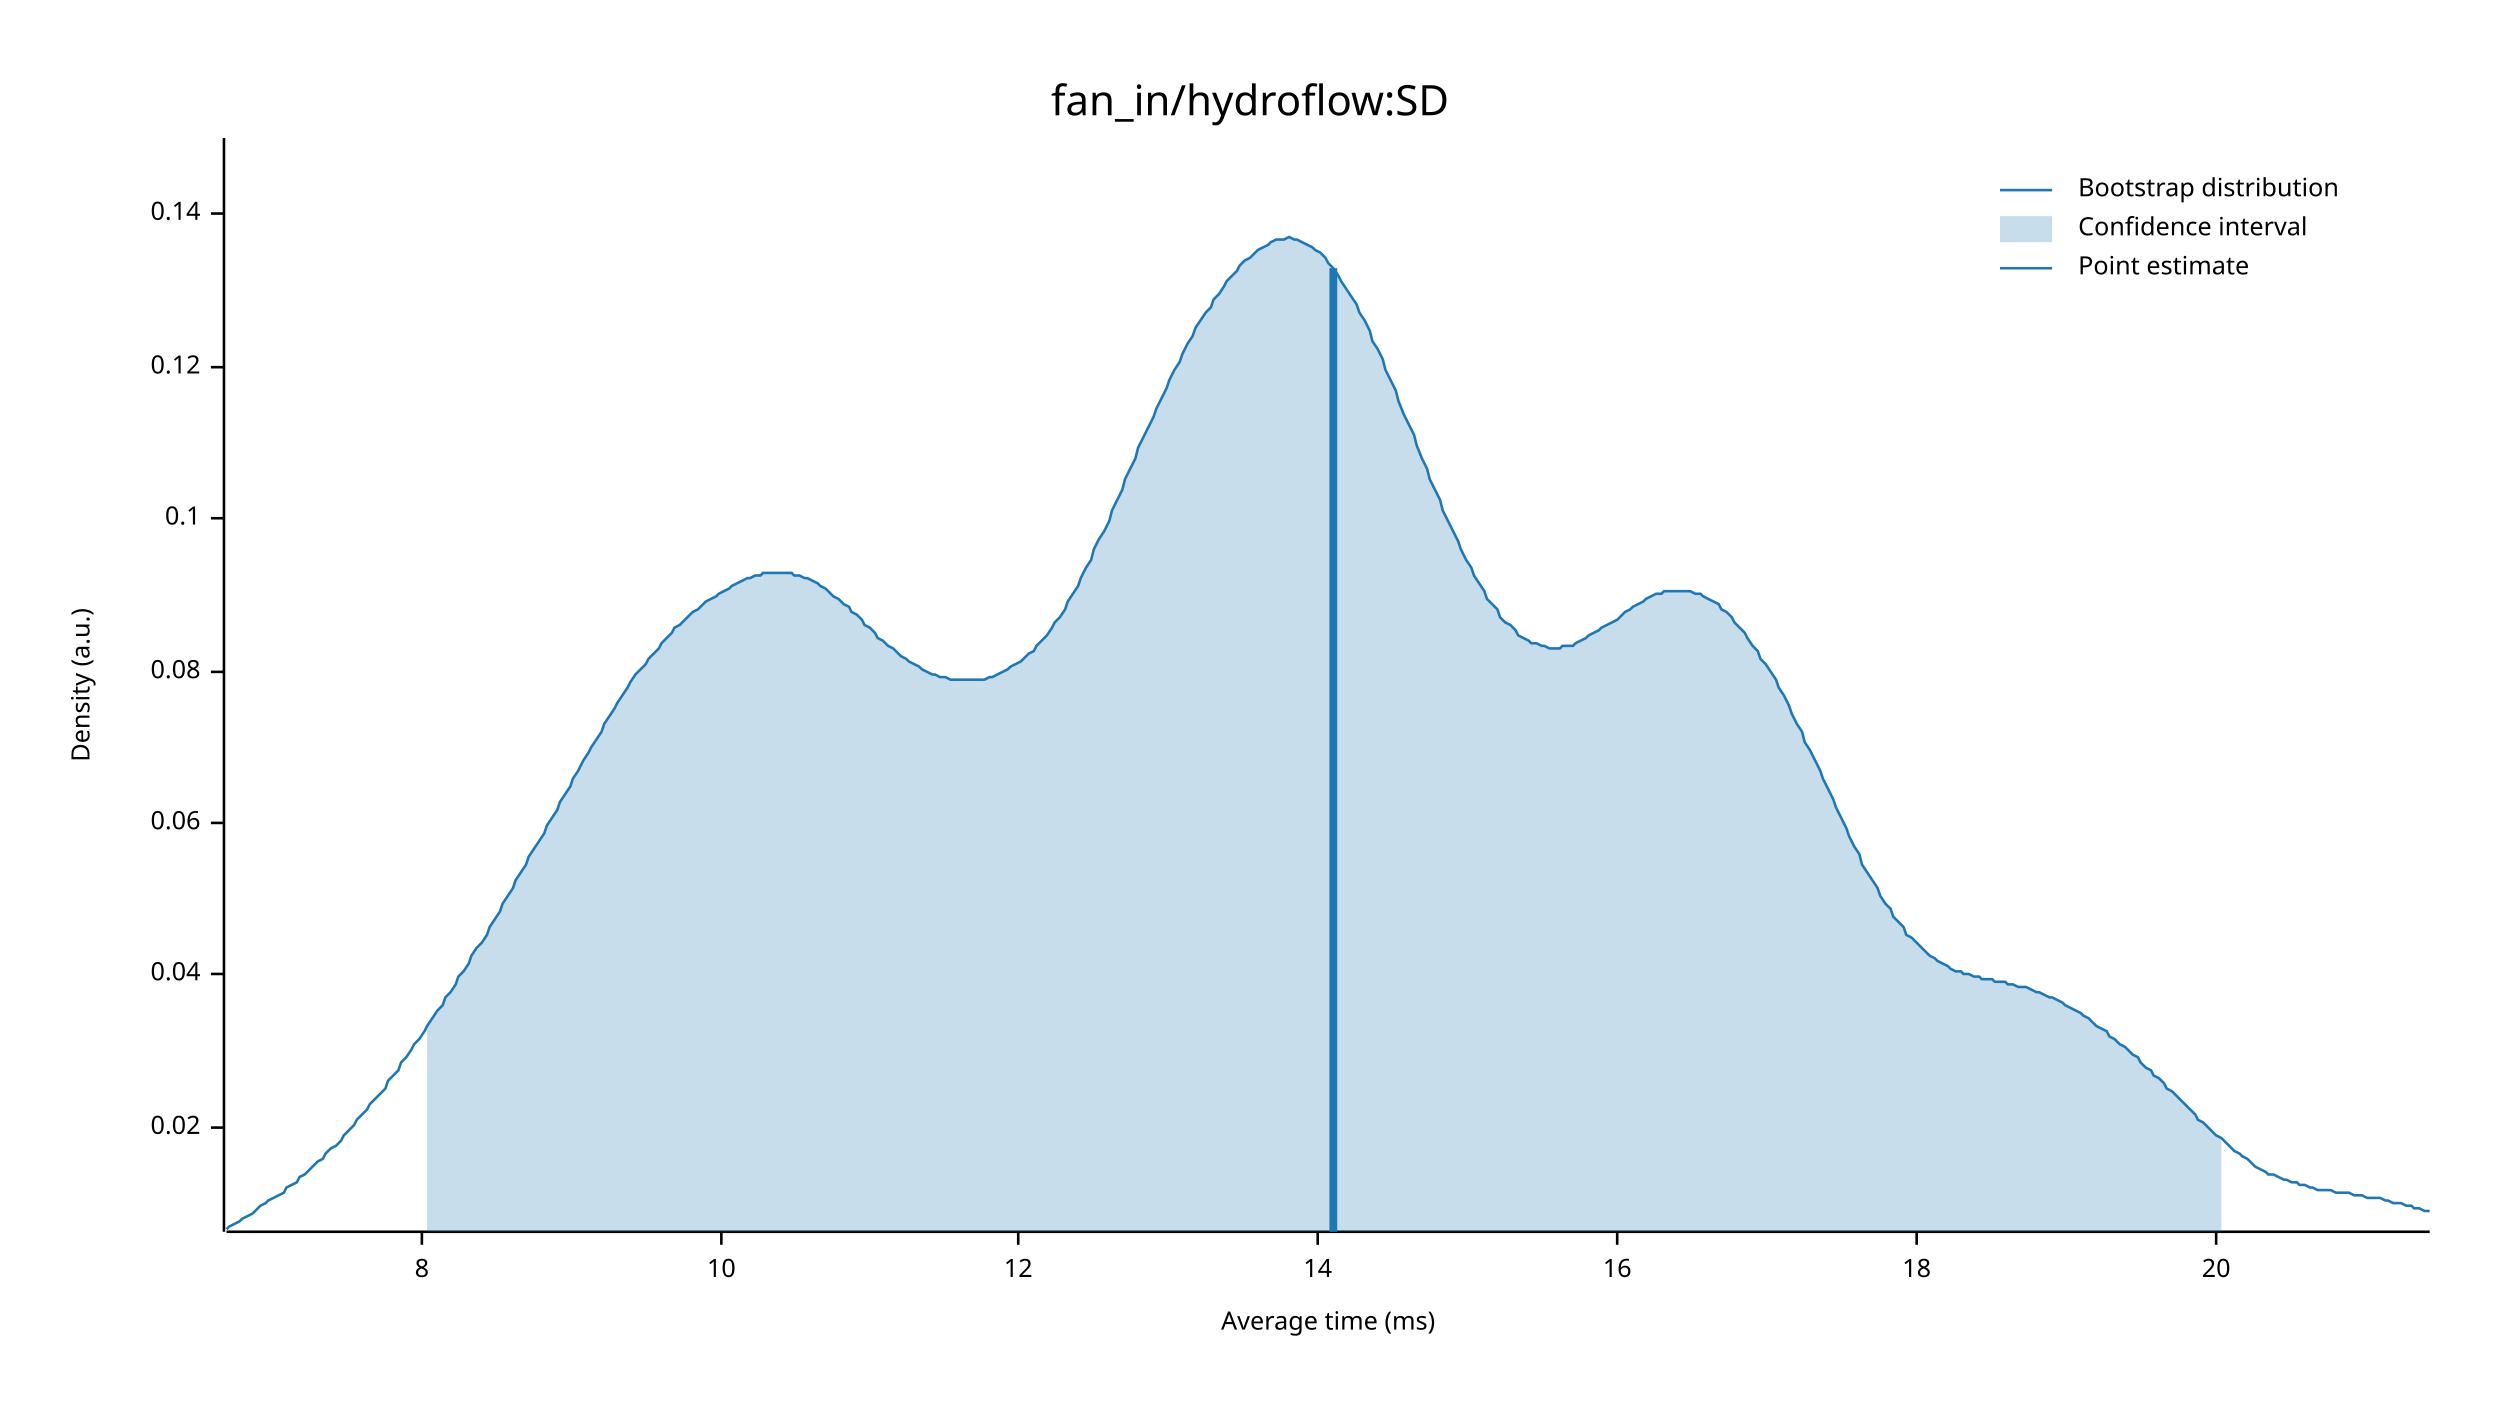
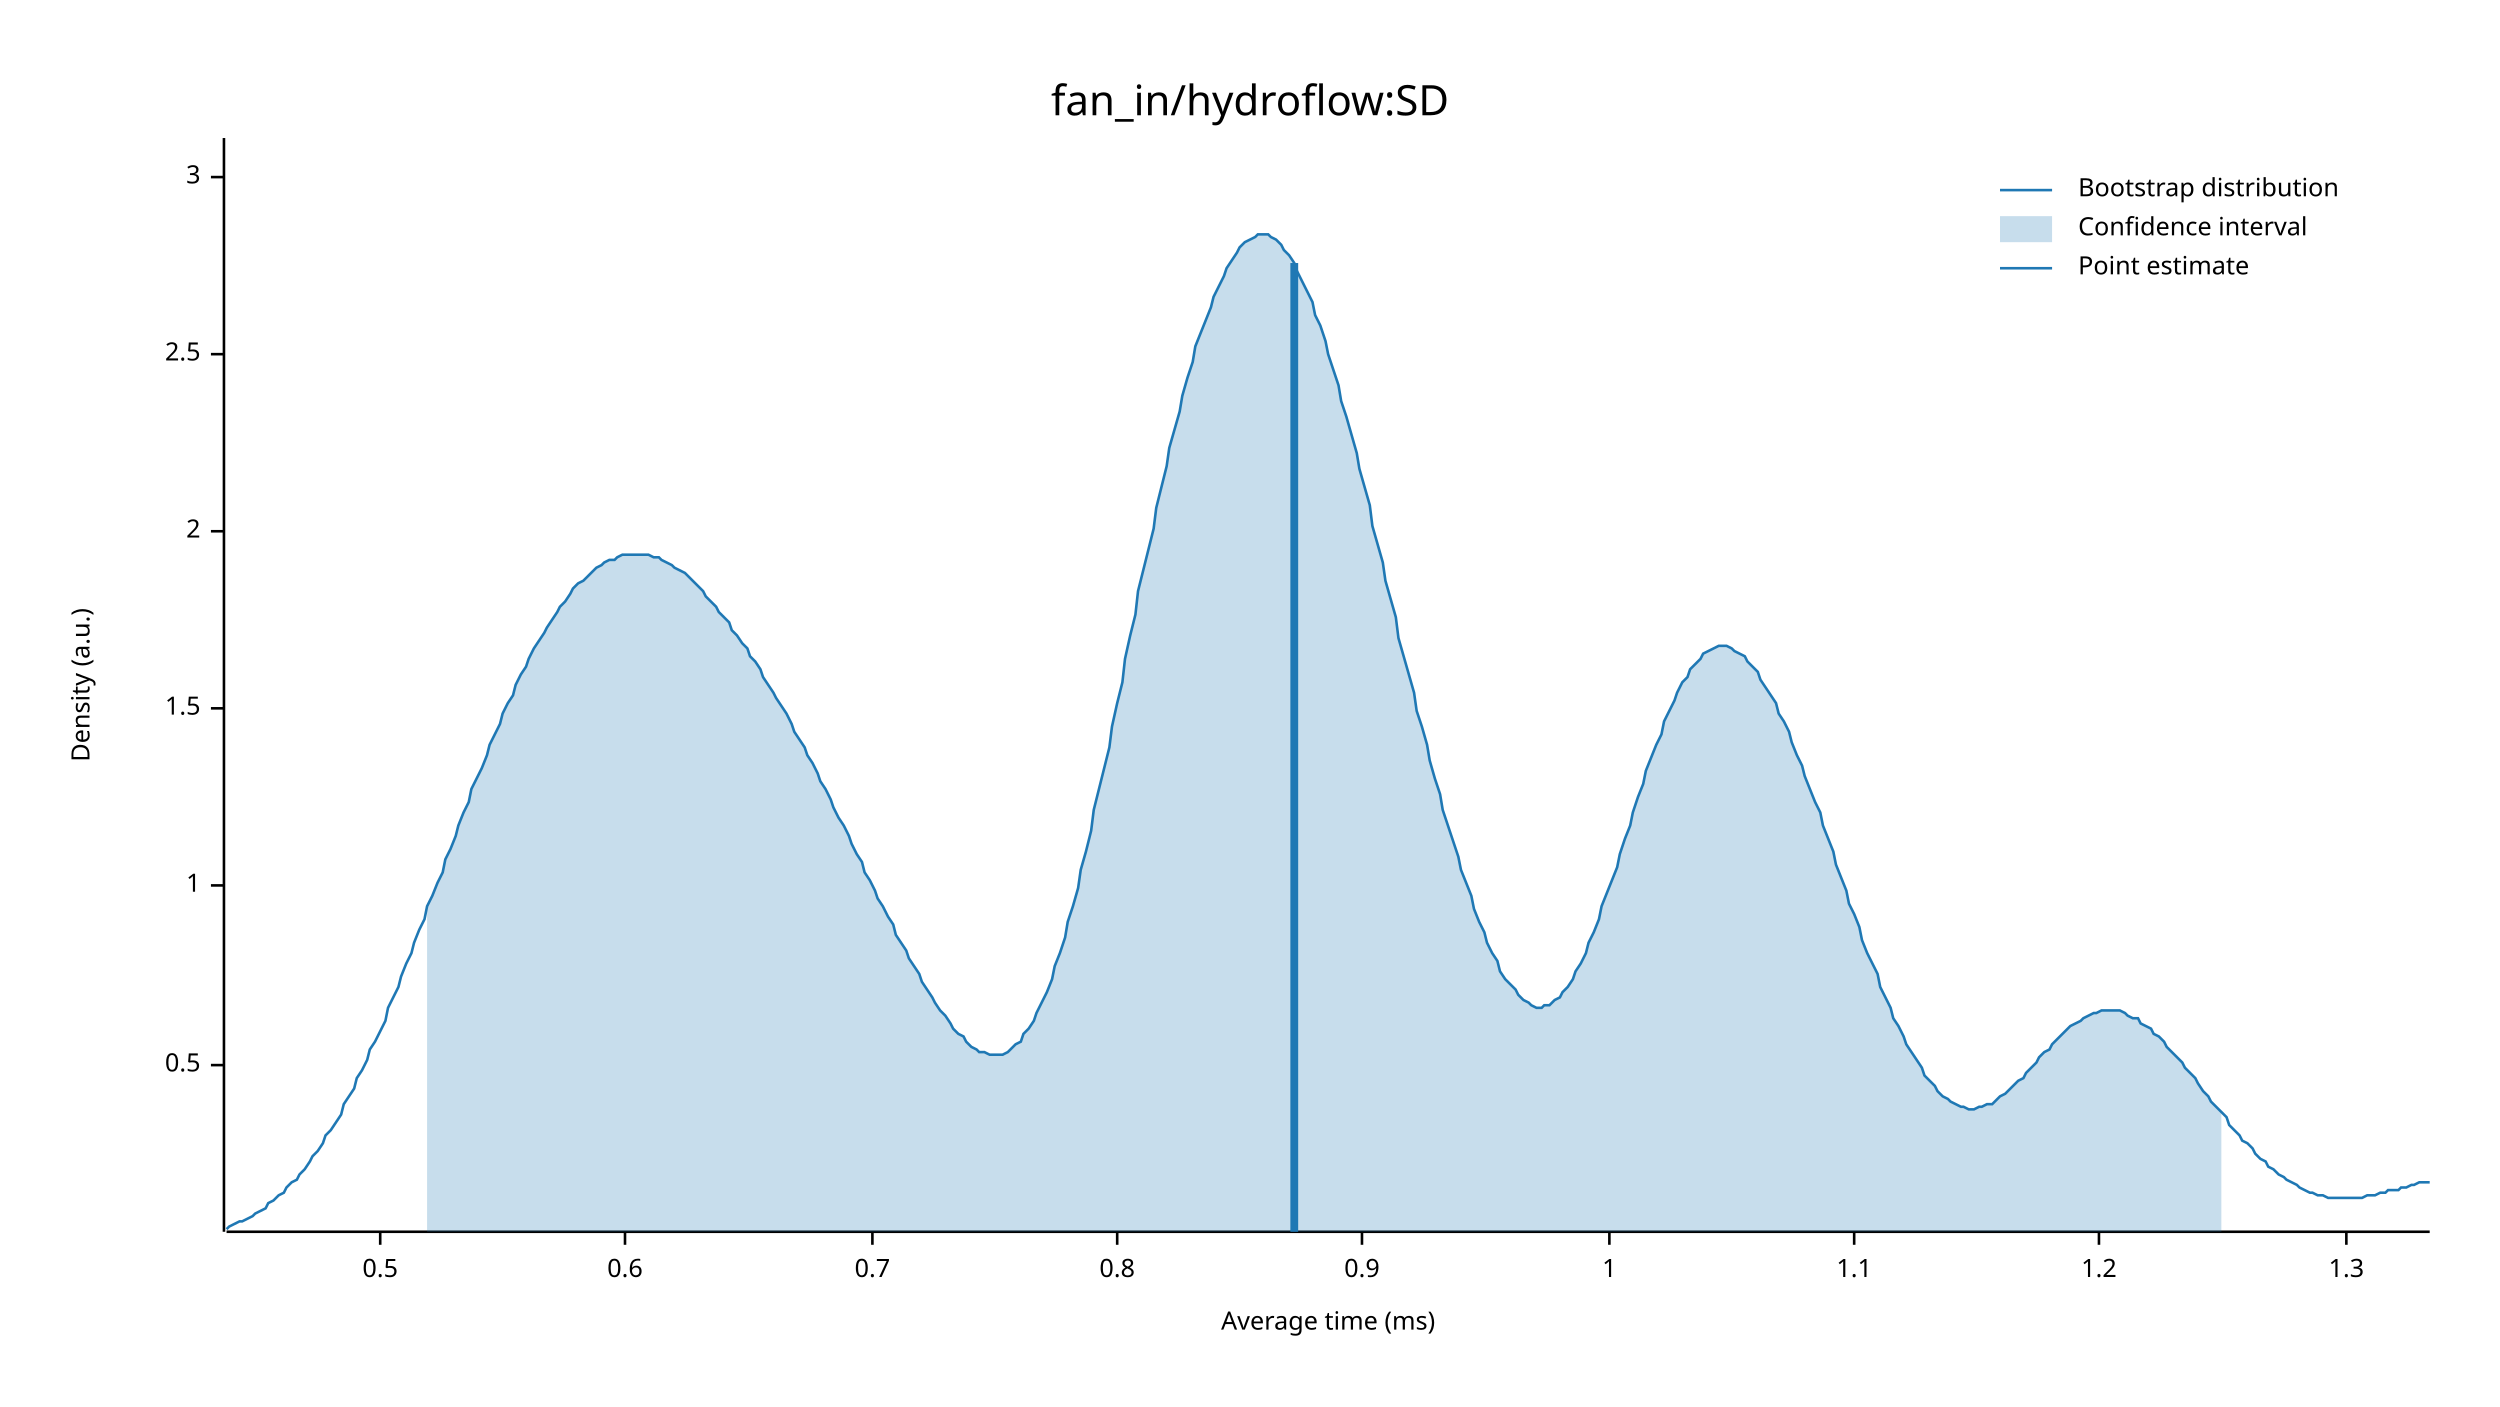
<svg xmlns="http://www.w3.org/2000/svg" width="960" height="540" viewBox="0 0 960 540">
  <text x="480" y="32" dy="0.76em" text-anchor="middle" font-family="sans-serif" font-size="16.129" opacity="1" fill="#000000">
fan_in/hydroflow:SD
</text>
  <text x="27" y="263" dy="0.76em" text-anchor="middle" font-family="sans-serif" font-size="9.677" opacity="1" fill="#000000" transform="rotate(270, 27, 263)">
Density (a.u.)
</text>
  <text x="510" y="513" dy="-0.5ex" text-anchor="middle" font-family="sans-serif" font-size="9.677" opacity="1" fill="#000000">
Average time (ms)
</text>
  <polyline fill="none" opacity="1" stroke="#000000" stroke-width="1" points="86,53 86,473 " />
-   <text x="77" y="433" dy="0.5ex" text-anchor="end" font-family="sans-serif" font-size="9.677" opacity="1" fill="#000000">
- 0.02
+   <text x="77" y="409" dy="0.5ex" text-anchor="end" font-family="sans-serif" font-size="9.677" opacity="1" fill="#000000">
+ 0.5
</text>
-   <polyline fill="none" opacity="1" stroke="#000000" stroke-width="1" points="81,433 86,433 " />
-   <text x="77" y="374" dy="0.5ex" text-anchor="end" font-family="sans-serif" font-size="9.677" opacity="1" fill="#000000">
- 0.04
+   <polyline fill="none" opacity="1" stroke="#000000" stroke-width="1" points="81,409 86,409 " />
+   <text x="77" y="340" dy="0.5ex" text-anchor="end" font-family="sans-serif" font-size="9.677" opacity="1" fill="#000000">
+ 1
</text>
-   <polyline fill="none" opacity="1" stroke="#000000" stroke-width="1" points="81,374 86,374 " />
-   <text x="77" y="316" dy="0.5ex" text-anchor="end" font-family="sans-serif" font-size="9.677" opacity="1" fill="#000000">
- 0.06
+   <polyline fill="none" opacity="1" stroke="#000000" stroke-width="1" points="81,340 86,340 " />
+   <text x="77" y="272" dy="0.5ex" text-anchor="end" font-family="sans-serif" font-size="9.677" opacity="1" fill="#000000">
+ 1.5
</text>
-   <polyline fill="none" opacity="1" stroke="#000000" stroke-width="1" points="81,316 86,316 " />
-   <text x="77" y="258" dy="0.5ex" text-anchor="end" font-family="sans-serif" font-size="9.677" opacity="1" fill="#000000">
- 0.08
+   <polyline fill="none" opacity="1" stroke="#000000" stroke-width="1" points="81,272 86,272 " />
+   <text x="77" y="204" dy="0.5ex" text-anchor="end" font-family="sans-serif" font-size="9.677" opacity="1" fill="#000000">
+ 2
</text>
-   <polyline fill="none" opacity="1" stroke="#000000" stroke-width="1" points="81,258 86,258 " />
-   <text x="77" y="199" dy="0.5ex" text-anchor="end" font-family="sans-serif" font-size="9.677" opacity="1" fill="#000000">
- 0.1
+   <polyline fill="none" opacity="1" stroke="#000000" stroke-width="1" points="81,204 86,204 " />
+   <text x="77" y="136" dy="0.5ex" text-anchor="end" font-family="sans-serif" font-size="9.677" opacity="1" fill="#000000">
+ 2.5
</text>
-   <polyline fill="none" opacity="1" stroke="#000000" stroke-width="1" points="81,199 86,199 " />
-   <text x="77" y="141" dy="0.5ex" text-anchor="end" font-family="sans-serif" font-size="9.677" opacity="1" fill="#000000">
- 0.12
+   <polyline fill="none" opacity="1" stroke="#000000" stroke-width="1" points="81,136 86,136 " />
+   <text x="77" y="68" dy="0.5ex" text-anchor="end" font-family="sans-serif" font-size="9.677" opacity="1" fill="#000000">
+ 3
</text>
-   <polyline fill="none" opacity="1" stroke="#000000" stroke-width="1" points="81,141 86,141 " />
-   <text x="77" y="82" dy="0.5ex" text-anchor="end" font-family="sans-serif" font-size="9.677" opacity="1" fill="#000000">
- 0.14
+   <polyline fill="none" opacity="1" stroke="#000000" stroke-width="1" points="81,68 86,68 " />
+   <polyline fill="none" opacity="1" stroke="#000000" stroke-width="1" points="87,473 933,473 " />
+   <text x="146" y="483" dy="0.76em" text-anchor="middle" font-family="sans-serif" font-size="9.677" opacity="1" fill="#000000">
+ 0.5
</text>
-   <polyline fill="none" opacity="1" stroke="#000000" stroke-width="1" points="81,82 86,82 " />
-   <polyline fill="none" opacity="1" stroke="#000000" stroke-width="1" points="87,473 933,473 " />
-   <text x="162" y="483" dy="0.76em" text-anchor="middle" font-family="sans-serif" font-size="9.677" opacity="1" fill="#000000">
- 8
+   <polyline fill="none" opacity="1" stroke="#000000" stroke-width="1" points="146,473 146,478 " />
+   <text x="240" y="483" dy="0.76em" text-anchor="middle" font-family="sans-serif" font-size="9.677" opacity="1" fill="#000000">
+ 0.6
</text>
-   <polyline fill="none" opacity="1" stroke="#000000" stroke-width="1" points="162,473 162,478 " />
-   <text x="277" y="483" dy="0.76em" text-anchor="middle" font-family="sans-serif" font-size="9.677" opacity="1" fill="#000000">
- 10
+   <polyline fill="none" opacity="1" stroke="#000000" stroke-width="1" points="240,473 240,478 " />
+   <text x="335" y="483" dy="0.76em" text-anchor="middle" font-family="sans-serif" font-size="9.677" opacity="1" fill="#000000">
+ 0.7
</text>
-   <polyline fill="none" opacity="1" stroke="#000000" stroke-width="1" points="277,473 277,478 " />
-   <text x="391" y="483" dy="0.76em" text-anchor="middle" font-family="sans-serif" font-size="9.677" opacity="1" fill="#000000">
- 12
+   <polyline fill="none" opacity="1" stroke="#000000" stroke-width="1" points="335,473 335,478 " />
+   <text x="429" y="483" dy="0.76em" text-anchor="middle" font-family="sans-serif" font-size="9.677" opacity="1" fill="#000000">
+ 0.8
</text>
-   <polyline fill="none" opacity="1" stroke="#000000" stroke-width="1" points="391,473 391,478 " />
-   <text x="506" y="483" dy="0.76em" text-anchor="middle" font-family="sans-serif" font-size="9.677" opacity="1" fill="#000000">
- 14
+   <polyline fill="none" opacity="1" stroke="#000000" stroke-width="1" points="429,473 429,478 " />
+   <text x="523" y="483" dy="0.76em" text-anchor="middle" font-family="sans-serif" font-size="9.677" opacity="1" fill="#000000">
+ 0.9
</text>
-   <polyline fill="none" opacity="1" stroke="#000000" stroke-width="1" points="506,473 506,478 " />
-   <text x="621" y="483" dy="0.76em" text-anchor="middle" font-family="sans-serif" font-size="9.677" opacity="1" fill="#000000">
- 16
+   <polyline fill="none" opacity="1" stroke="#000000" stroke-width="1" points="523,473 523,478 " />
+   <text x="618" y="483" dy="0.76em" text-anchor="middle" font-family="sans-serif" font-size="9.677" opacity="1" fill="#000000">
+ 1
</text>
-   <polyline fill="none" opacity="1" stroke="#000000" stroke-width="1" points="621,473 621,478 " />
-   <text x="736" y="483" dy="0.76em" text-anchor="middle" font-family="sans-serif" font-size="9.677" opacity="1" fill="#000000">
- 18
+   <polyline fill="none" opacity="1" stroke="#000000" stroke-width="1" points="618,473 618,478 " />
+   <text x="712" y="483" dy="0.76em" text-anchor="middle" font-family="sans-serif" font-size="9.677" opacity="1" fill="#000000">
+ 1.1
</text>
-   <polyline fill="none" opacity="1" stroke="#000000" stroke-width="1" points="736,473 736,478 " />
-   <text x="851" y="483" dy="0.76em" text-anchor="middle" font-family="sans-serif" font-size="9.677" opacity="1" fill="#000000">
- 20
+   <polyline fill="none" opacity="1" stroke="#000000" stroke-width="1" points="712,473 712,478 " />
+   <text x="806" y="483" dy="0.76em" text-anchor="middle" font-family="sans-serif" font-size="9.677" opacity="1" fill="#000000">
+ 1.2
</text>
-   <polyline fill="none" opacity="1" stroke="#000000" stroke-width="1" points="851,473 851,478 " />
-   <polyline fill="none" opacity="1" stroke="#1F78B4" stroke-width="1" points="87,472 88,471 90,470 92,469 93,468 95,467 97,466 98,465 100,463 102,462 103,461 105,460 107,459 109,458 110,456 112,455 114,454 115,452 117,451 119,449 120,448 122,446 124,445 125,443 127,441 129,440 131,438 132,436 134,434 136,432 137,430 139,428 141,426 142,424 144,422 146,420 148,418 149,415 151,413 153,411 154,408 156,406 158,403 159,401 161,399 163,396 164,394 166,391 168,388 170,386 171,383 173,381 175,378 176,375 178,373 180,370 181,367 183,364 185,362 187,359 188,356 190,353 192,350 193,347 195,344 197,341 198,338 200,335 202,332 203,329 205,326 207,323 209,320 210,317 212,314 214,311 215,308 217,305 219,302 220,299 222,296 224,292 226,289 227,287 229,284 231,281 232,278 234,275 236,272 237,270 239,267 241,264 242,262 244,259 246,257 248,255 249,253 251,251 253,249 254,247 256,245 258,243 259,241 261,240 263,238 265,236 266,235 268,234 270,232 271,231 273,230 275,229 276,228 278,227 280,226 281,225 283,224 285,223 287,222 288,222 290,221 292,221 293,220 295,220 297,220 298,220 300,220 302,220 304,220 305,221 307,221 309,222 310,222 312,223 314,224 315,225 317,226 319,228 320,229 322,230 324,232 326,233 327,235 329,236 331,238 332,240 334,241 336,243 337,245 339,246 341,248 343,249 344,250 346,252 348,253 349,254 351,255 353,256 354,257 356,258 358,259 359,259 361,260 363,260 365,261 366,261 368,261 370,261 371,261 373,261 375,261 376,261 378,261 380,260 381,260 383,259 385,258 387,257 388,256 390,255 392,254 393,253 395,251 397,250 398,248 400,246 402,244 404,241 405,239 407,237 409,234 410,231 412,228 414,225 415,222 417,218 419,215 420,211 422,207 424,204 426,200 427,196 429,192 431,188 432,184 434,180 436,176 437,172 439,168 441,164 443,160 444,157 446,153 448,149 449,146 451,142 453,139 454,136 456,132 458,129 459,126 461,123 463,120 465,118 466,115 468,113 470,110 471,108 473,106 475,104 476,102 478,100 480,99 482,97 483,96 485,95 487,94 488,93 490,92 492,92 493,92 495,91 497,92 498,92 500,93 502,94 504,95 505,96 507,97 509,99 510,101 512,103 514,106 515,108 517,111 519,114 521,117 522,120 524,123 526,127 527,131 529,134 531,138 532,142 534,146 536,150 537,154 539,159 541,163 543,167 544,171 546,176 548,180 549,184 551,188 553,192 554,196 556,200 558,204 560,208 561,211 563,215 565,218 566,221 568,224 570,227 571,230 573,232 575,234 576,237 578,239 580,240 582,242 583,244 585,245 587,246 588,247 590,247 592,248 593,248 595,249 597,249 599,249 600,248 602,248 604,248 605,247 607,246 609,245 610,244 612,243 614,242 615,241 617,240 619,239 621,238 622,237 624,235 626,234 627,233 629,232 631,231 632,230 634,229 636,228 638,228 639,227 641,227 643,227 644,227 646,227 648,227 649,227 651,228 653,228 654,229 656,230 658,231 660,232 661,234 663,235 665,237 666,239 668,241 670,243 671,245 673,248 675,250 676,253 678,255 680,258 682,261 683,264 685,267 687,271 688,274 690,278 692,281 693,285 695,288 697,292 699,296 700,299 702,303 704,307 705,310 707,314 709,318 710,321 712,325 714,328 715,332 717,335 719,338 721,341 722,344 724,347 726,349 727,352 729,354 731,356 732,359 734,360 736,362 738,364 739,365 741,367 743,368 744,369 746,370 748,371 749,372 751,373 753,373 754,374 756,374 758,375 760,375 761,376 763,376 765,376 766,377 768,377 770,377 771,378 773,378 775,379 777,379 778,379 780,380 782,381 783,381 785,382 787,383 788,383 790,384 792,385 793,386 795,387 797,388 799,389 800,390 802,391 804,393 805,394 807,395 809,396 810,398 812,399 814,401 816,402 817,403 819,405 821,406 822,408 824,410 826,411 827,413 829,414 831,416 832,418 834,419 836,421 838,423 839,424 841,426 843,428 844,430 846,431 848,433 849,434 851,436 853,437 855,439 856,440 858,442 860,443 861,444 863,445 865,447 866,448 868,449 870,450 871,451 873,451 875,452 877,453 878,453 880,454 882,454 883,455 885,455 887,456 888,456 890,457 892,457 894,457 895,457 897,458 899,458 900,458 902,458 904,459 905,459 907,459 909,460 910,460 912,460 914,460 916,461 917,461 919,462 921,462 922,462 924,463 926,463 927,464 929,464 931,465 933,465 " />
-   <polygon opacity="0.25" fill="#1F78B4" points="164,394 166,391 168,388 170,386 171,383 173,381 175,378 176,375 178,373 180,370 181,367 183,364 185,362 187,359 188,356 190,353 192,350 193,347 195,344 197,341 198,338 200,335 202,332 203,329 205,326 207,323 209,320 210,317 212,314 214,311 215,308 217,305 219,302 220,299 222,296 224,292 226,289 227,287 229,284 231,281 232,278 234,275 236,272 237,270 239,267 241,264 242,262 244,259 246,257 248,255 249,253 251,251 253,249 254,247 256,245 258,243 259,241 261,240 263,238 265,236 266,235 268,234 270,232 271,231 273,230 275,229 276,228 278,227 280,226 281,225 283,224 285,223 287,222 288,222 290,221 292,221 293,220 295,220 297,220 298,220 300,220 302,220 304,220 305,221 307,221 309,222 310,222 312,223 314,224 315,225 317,226 319,228 320,229 322,230 324,232 326,233 327,235 329,236 331,238 332,240 334,241 336,243 337,245 339,246 341,248 343,249 344,250 346,252 348,253 349,254 351,255 353,256 354,257 356,258 358,259 359,259 361,260 363,260 365,261 366,261 368,261 370,261 371,261 373,261 375,261 376,261 378,261 380,260 381,260 383,259 385,258 387,257 388,256 390,255 392,254 393,253 395,251 397,250 398,248 400,246 402,244 404,241 405,239 407,237 409,234 410,231 412,228 414,225 415,222 417,218 419,215 420,211 422,207 424,204 426,200 427,196 429,192 431,188 432,184 434,180 436,176 437,172 439,168 441,164 443,160 444,157 446,153 448,149 449,146 451,142 453,139 454,136 456,132 458,129 459,126 461,123 463,120 465,118 466,115 468,113 470,110 471,108 473,106 475,104 476,102 478,100 480,99 482,97 483,96 485,95 487,94 488,93 490,92 492,92 493,92 495,91 497,92 498,92 500,93 502,94 504,95 505,96 507,97 509,99 510,101 512,103 514,106 515,108 517,111 519,114 521,117 522,120 524,123 526,127 527,131 529,134 531,138 532,142 534,146 536,150 537,154 539,159 541,163 543,167 544,171 546,176 548,180 549,184 551,188 553,192 554,196 556,200 558,204 560,208 561,211 563,215 565,218 566,221 568,224 570,227 571,230 573,232 575,234 576,237 578,239 580,240 582,242 583,244 585,245 587,246 588,247 590,247 592,248 593,248 595,249 597,249 599,249 600,248 602,248 604,248 605,247 607,246 609,245 610,244 612,243 614,242 615,241 617,240 619,239 621,238 622,237 624,235 626,234 627,233 629,232 631,231 632,230 634,229 636,228 638,228 639,227 641,227 643,227 644,227 646,227 648,227 649,227 651,228 653,228 654,229 656,230 658,231 660,232 661,234 663,235 665,237 666,239 668,241 670,243 671,245 673,248 675,250 676,253 678,255 680,258 682,261 683,264 685,267 687,271 688,274 690,278 692,281 693,285 695,288 697,292 699,296 700,299 702,303 704,307 705,310 707,314 709,318 710,321 712,325 714,328 715,332 717,335 719,338 721,341 722,344 724,347 726,349 727,352 729,354 731,356 732,359 734,360 736,362 738,364 739,365 741,367 743,368 744,369 746,370 748,371 749,372 751,373 753,373 754,374 756,374 758,375 760,375 761,376 763,376 765,376 766,377 768,377 770,377 771,378 773,378 775,379 777,379 778,379 780,380 782,381 783,381 785,382 787,383 788,383 790,384 792,385 793,386 795,387 797,388 799,389 800,390 802,391 804,393 805,394 807,395 809,396 810,398 812,399 814,401 816,402 817,403 819,405 821,406 822,408 824,410 826,411 827,413 829,414 831,416 832,418 834,419 836,421 838,423 839,424 841,426 843,428 844,430 846,431 848,433 849,434 851,436 853,437 853,473 164,473 " />
-   <polyline fill="none" opacity="1" stroke="#1F78B4" stroke-width="3" points="512,473 512,103 " />
+   <polyline fill="none" opacity="1" stroke="#000000" stroke-width="1" points="806,473 806,478 " />
+   <text x="901" y="483" dy="0.76em" text-anchor="middle" font-family="sans-serif" font-size="9.677" opacity="1" fill="#000000">
+ 1.3
+ </text>
+   <polyline fill="none" opacity="1" stroke="#000000" stroke-width="1" points="901,473 901,478 " />
+   <polyline fill="none" opacity="1" stroke="#1F78B4" stroke-width="1" points="87,472 88,471 90,470 92,469 93,469 95,468 97,467 98,466 100,465 102,464 103,462 105,461 107,459 109,458 110,456 112,454 114,453 115,451 117,449 119,446 120,444 122,442 124,439 125,436 127,434 129,431 131,428 132,424 134,421 136,418 137,414 139,411 141,407 142,403 144,400 146,396 148,392 149,387 151,383 153,379 154,375 156,370 158,366 159,362 161,357 163,353 164,348 166,344 168,339 170,335 171,330 173,326 175,321 176,317 178,312 180,308 181,303 183,299 185,295 187,290 188,286 190,282 192,278 193,274 195,270 197,267 198,263 200,259 202,256 203,253 205,249 207,246 209,243 210,241 212,238 214,235 215,233 217,231 219,228 220,226 222,224 224,223 226,221 227,220 229,218 231,217 232,216 234,215 236,215 237,214 239,213 241,213 242,213 244,213 246,213 248,213 249,213 251,214 253,214 254,215 256,216 258,217 259,218 261,219 263,220 265,222 266,223 268,225 270,227 271,229 273,231 275,233 276,235 278,237 280,239 281,242 283,244 285,247 287,249 288,252 290,254 292,257 293,260 295,263 297,266 298,268 300,271 302,274 304,278 305,281 307,284 309,287 310,290 312,293 314,297 315,300 317,303 319,307 320,310 322,314 324,317 326,321 327,324 329,328 331,331 332,335 334,338 336,342 337,345 339,348 341,352 343,355 344,359 346,362 348,365 349,368 351,371 353,374 354,377 356,380 358,383 359,385 361,388 363,390 365,393 366,395 368,397 370,398 371,400 373,402 375,403 376,404 378,404 380,405 381,405 383,405 385,405 387,404 388,403 390,401 392,400 393,397 395,395 397,392 398,389 400,385 402,381 404,376 405,371 407,366 409,360 410,354 412,348 414,341 415,334 417,327 419,319 420,311 422,303 424,295 426,287 427,279 429,270 431,262 432,253 434,244 436,236 437,227 439,219 441,211 443,203 444,195 446,187 448,179 449,172 451,165 453,158 454,152 456,145 458,139 459,133 461,128 463,123 465,118 466,114 468,110 470,106 471,103 473,100 475,97 476,95 478,93 480,92 482,91 483,90 485,90 487,90 488,91 490,92 492,94 493,96 495,98 497,101 498,104 500,108 502,112 504,116 505,121 507,125 509,131 510,136 512,142 514,148 515,154 517,160 519,167 521,174 522,180 524,187 526,194 527,202 529,209 531,216 532,223 534,230 536,237 537,245 539,252 541,259 543,266 544,273 546,279 548,286 549,292 551,299 553,305 554,311 556,317 558,323 560,329 561,334 563,339 565,344 566,349 568,354 570,358 571,362 573,366 575,369 576,373 578,376 580,378 582,380 583,382 585,384 587,385 588,386 590,387 592,387 593,386 595,386 597,384 599,383 600,381 602,379 604,376 605,373 607,370 609,366 610,362 612,358 614,353 615,348 617,343 619,338 621,333 622,328 624,322 626,317 627,312 629,306 631,301 632,296 634,291 636,286 638,282 639,277 641,273 643,269 644,266 646,262 648,260 649,257 651,255 653,253 654,251 656,250 658,249 660,248 661,248 663,248 665,249 666,250 668,251 670,252 671,254 673,256 675,258 676,261 678,264 680,267 682,270 683,274 685,277 687,281 688,285 690,290 692,294 693,298 695,303 697,308 699,312 700,317 702,322 704,327 705,332 707,337 709,342 710,347 712,351 714,356 715,361 717,366 719,370 721,374 722,379 724,383 726,387 727,391 729,394 731,398 732,401 734,404 736,407 738,410 739,413 741,415 743,417 744,419 746,421 748,422 749,423 751,424 753,425 754,425 756,426 758,426 760,425 761,425 763,424 765,424 766,423 768,421 770,420 771,419 773,417 775,415 777,414 778,412 780,410 782,408 783,406 785,404 787,403 788,401 790,399 792,397 793,396 795,394 797,393 799,392 800,391 802,390 804,389 805,389 807,388 809,388 810,388 812,388 814,388 816,389 817,390 819,391 821,391 822,393 824,394 826,395 827,397 829,398 831,400 832,402 834,404 836,406 838,408 839,410 841,412 843,414 844,416 846,419 848,421 849,423 851,425 853,427 855,429 856,432 858,434 860,436 861,438 863,439 865,441 866,443 868,445 870,446 871,448 873,449 875,451 877,452 878,453 880,454 882,455 883,456 885,457 887,458 888,458 890,459 892,459 894,460 895,460 897,460 899,460 900,460 902,460 904,460 905,460 907,460 909,459 910,459 912,459 914,458 916,458 917,457 919,457 921,457 922,456 924,456 926,455 927,455 929,454 931,454 933,454 " />
+   <polygon opacity="0.25" fill="#1F78B4" points="164,348 166,344 168,339 170,335 171,330 173,326 175,321 176,317 178,312 180,308 181,303 183,299 185,295 187,290 188,286 190,282 192,278 193,274 195,270 197,267 198,263 200,259 202,256 203,253 205,249 207,246 209,243 210,241 212,238 214,235 215,233 217,231 219,228 220,226 222,224 224,223 226,221 227,220 229,218 231,217 232,216 234,215 236,215 237,214 239,213 241,213 242,213 244,213 246,213 248,213 249,213 251,214 253,214 254,215 256,216 258,217 259,218 261,219 263,220 265,222 266,223 268,225 270,227 271,229 273,231 275,233 276,235 278,237 280,239 281,242 283,244 285,247 287,249 288,252 290,254 292,257 293,260 295,263 297,266 298,268 300,271 302,274 304,278 305,281 307,284 309,287 310,290 312,293 314,297 315,300 317,303 319,307 320,310 322,314 324,317 326,321 327,324 329,328 331,331 332,335 334,338 336,342 337,345 339,348 341,352 343,355 344,359 346,362 348,365 349,368 351,371 353,374 354,377 356,380 358,383 359,385 361,388 363,390 365,393 366,395 368,397 370,398 371,400 373,402 375,403 376,404 378,404 380,405 381,405 383,405 385,405 387,404 388,403 390,401 392,400 393,397 395,395 397,392 398,389 400,385 402,381 404,376 405,371 407,366 409,360 410,354 412,348 414,341 415,334 417,327 419,319 420,311 422,303 424,295 426,287 427,279 429,270 431,262 432,253 434,244 436,236 437,227 439,219 441,211 443,203 444,195 446,187 448,179 449,172 451,165 453,158 454,152 456,145 458,139 459,133 461,128 463,123 465,118 466,114 468,110 470,106 471,103 473,100 475,97 476,95 478,93 480,92 482,91 483,90 485,90 487,90 488,91 490,92 492,94 493,96 495,98 497,101 498,104 500,108 502,112 504,116 505,121 507,125 509,131 510,136 512,142 514,148 515,154 517,160 519,167 521,174 522,180 524,187 526,194 527,202 529,209 531,216 532,223 534,230 536,237 537,245 539,252 541,259 543,266 544,273 546,279 548,286 549,292 551,299 553,305 554,311 556,317 558,323 560,329 561,334 563,339 565,344 566,349 568,354 570,358 571,362 573,366 575,369 576,373 578,376 580,378 582,380 583,382 585,384 587,385 588,386 590,387 592,387 593,386 595,386 597,384 599,383 600,381 602,379 604,376 605,373 607,370 609,366 610,362 612,358 614,353 615,348 617,343 619,338 621,333 622,328 624,322 626,317 627,312 629,306 631,301 632,296 634,291 636,286 638,282 639,277 641,273 643,269 644,266 646,262 648,260 649,257 651,255 653,253 654,251 656,250 658,249 660,248 661,248 663,248 665,249 666,250 668,251 670,252 671,254 673,256 675,258 676,261 678,264 680,267 682,270 683,274 685,277 687,281 688,285 690,290 692,294 693,298 695,303 697,308 699,312 700,317 702,322 704,327 705,332 707,337 709,342 710,347 712,351 714,356 715,361 717,366 719,370 721,374 722,379 724,383 726,387 727,391 729,394 731,398 732,401 734,404 736,407 738,410 739,413 741,415 743,417 744,419 746,421 748,422 749,423 751,424 753,425 754,425 756,426 758,426 760,425 761,425 763,424 765,424 766,423 768,421 770,420 771,419 773,417 775,415 777,414 778,412 780,410 782,408 783,406 785,404 787,403 788,401 790,399 792,397 793,396 795,394 797,393 799,392 800,391 802,390 804,389 805,389 807,388 809,388 810,388 812,388 814,388 816,389 817,390 819,391 821,391 822,393 824,394 826,395 827,397 829,398 831,400 832,402 834,404 836,406 838,408 839,410 841,412 843,414 844,416 846,419 848,421 849,423 851,425 853,427 853,473 164,473 " />
+   <polyline fill="none" opacity="1" stroke="#1F78B4" stroke-width="3" points="497,473 497,101 " />
  <text x="798" y="68" dy="0.76em" text-anchor="start" font-family="sans-serif" font-size="9.677" opacity="1" fill="#000000">
Bootstrap distribution
</text>
  <text x="798" y="83" dy="0.76em" text-anchor="start" font-family="sans-serif" font-size="9.677" opacity="1" fill="#000000">
Confidence interval
</text>
  <text x="798" y="98" dy="0.76em" text-anchor="start" font-family="sans-serif" font-size="9.677" opacity="1" fill="#000000">
Point estimate
</text>
  <polyline fill="none" opacity="1" stroke="#1F78B4" stroke-width="1" points="768,73 788,73 " />
  <rect x="768" y="83" width="20" height="10" opacity="0.25" fill="#1F78B4" stroke="none" />
  <polyline fill="none" opacity="1" stroke="#1F78B4" stroke-width="1" points="768,103 788,103 " />
</svg>
